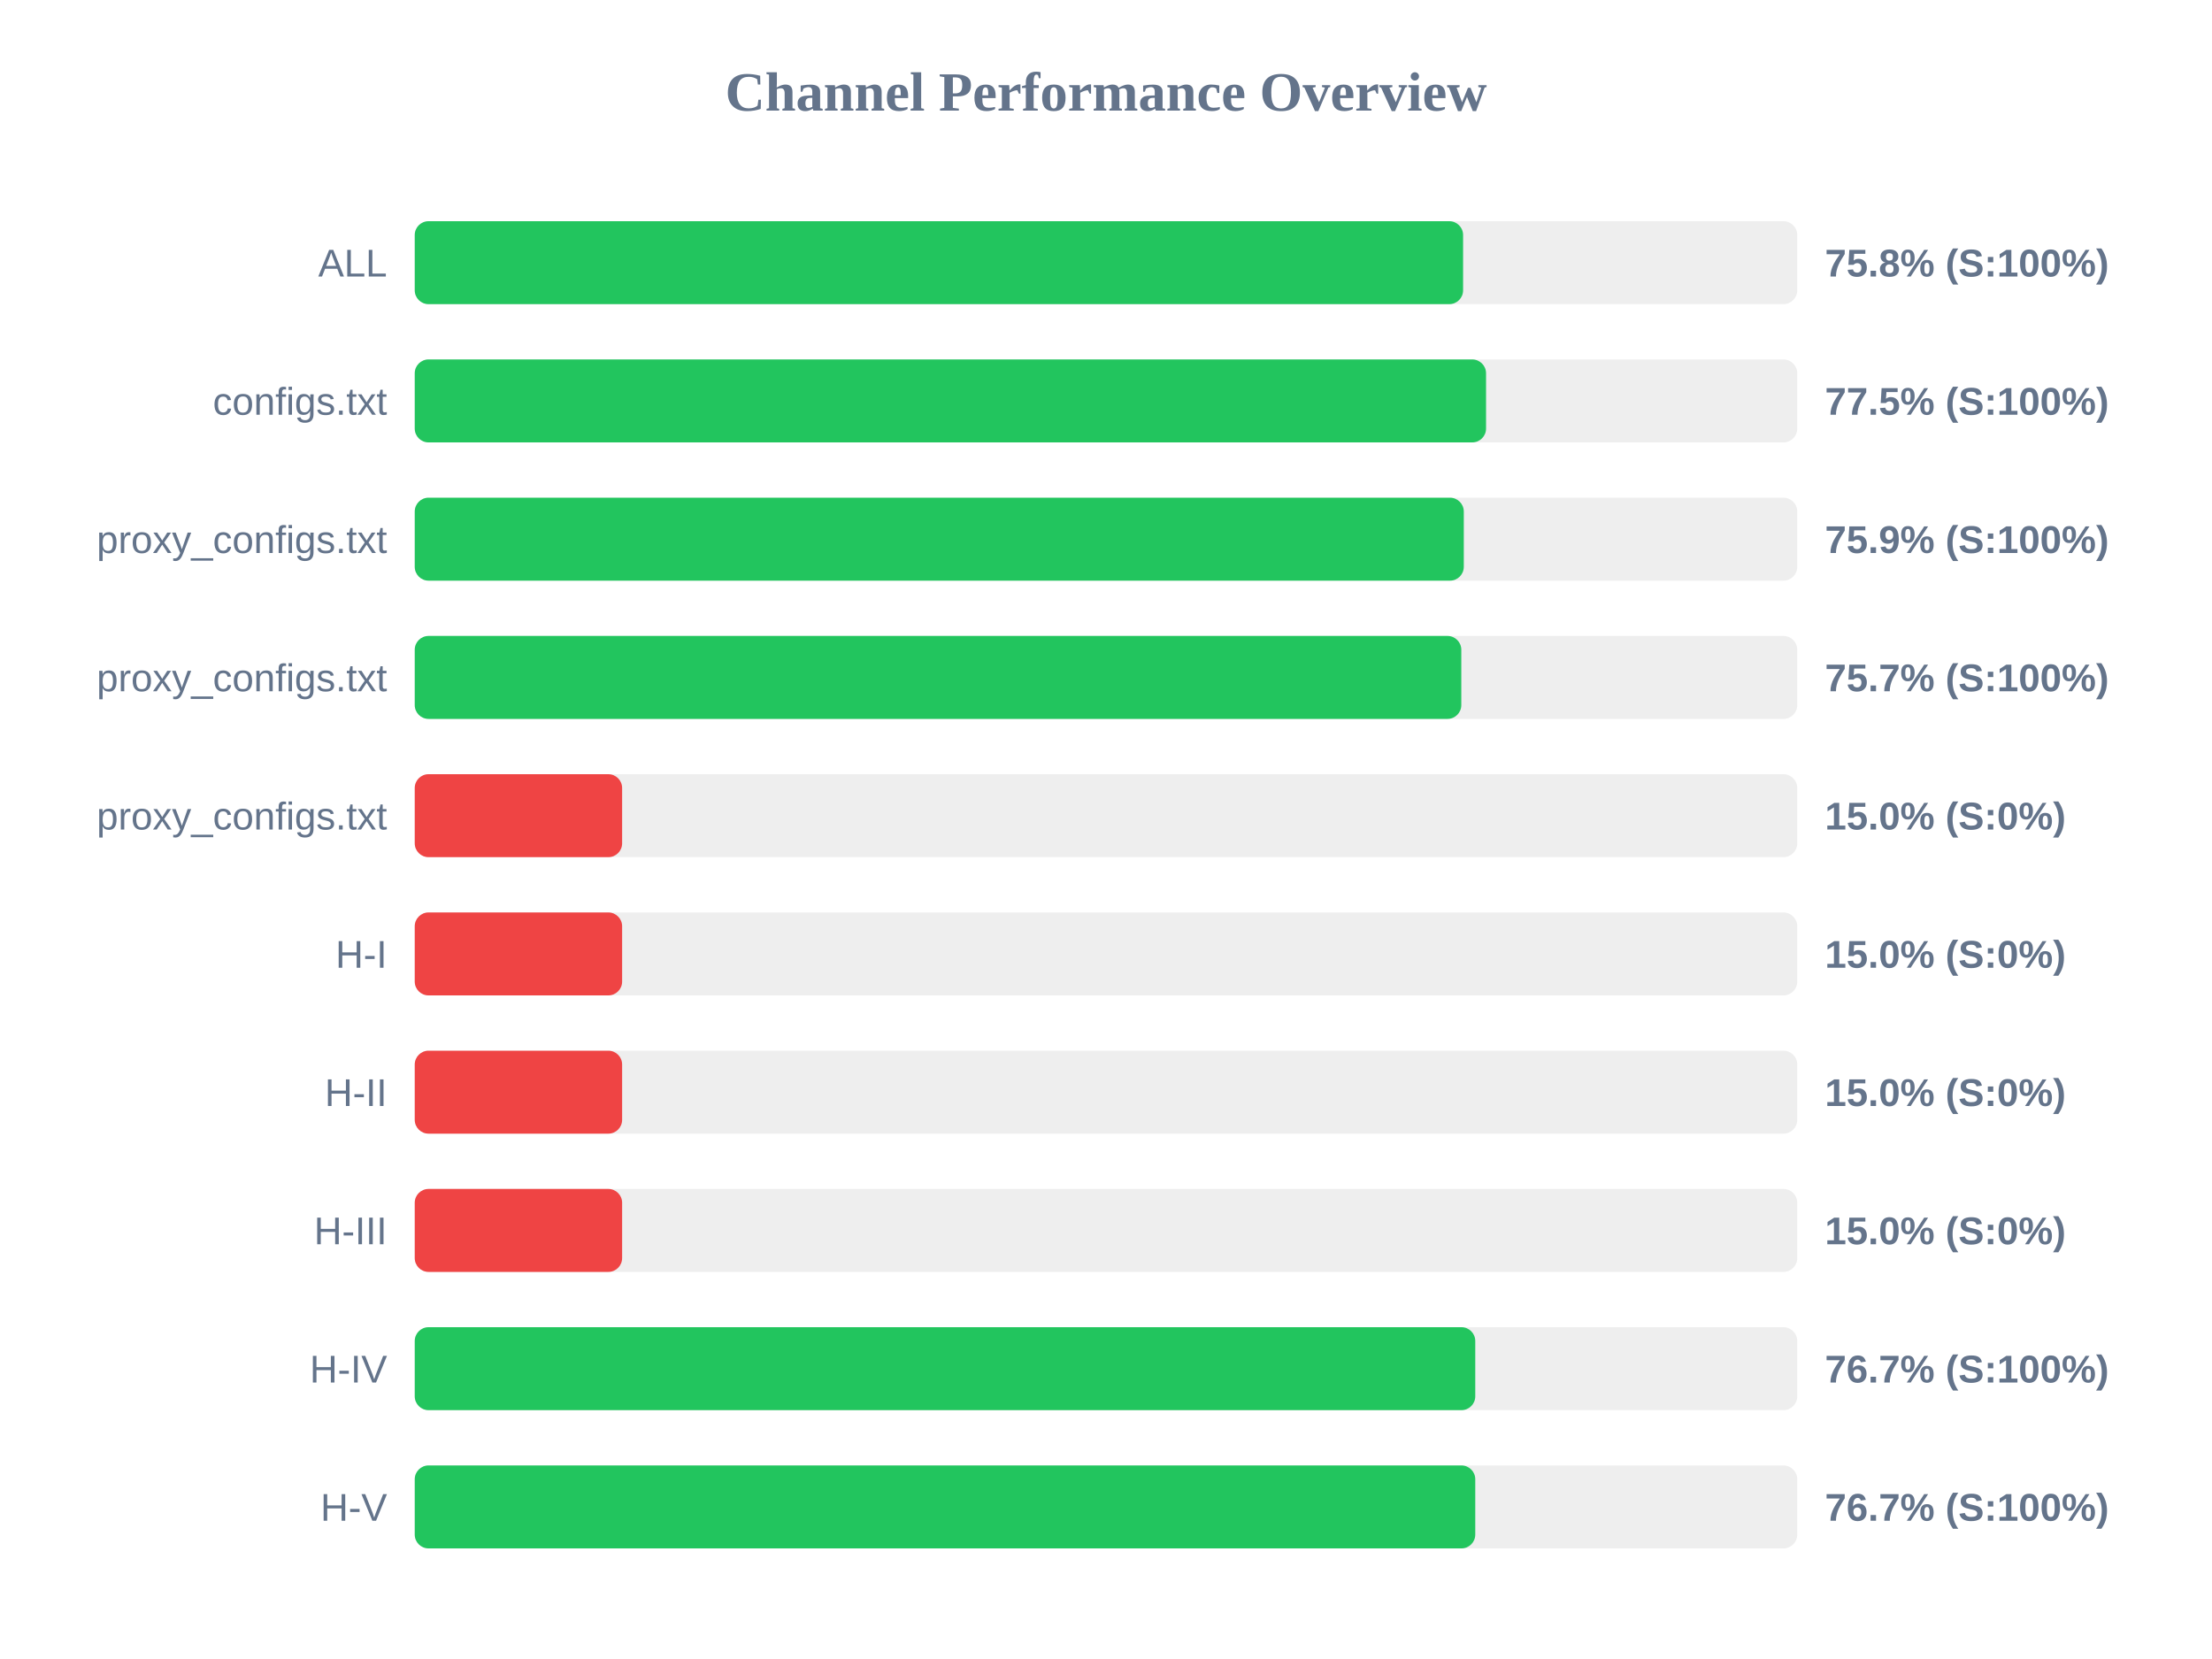
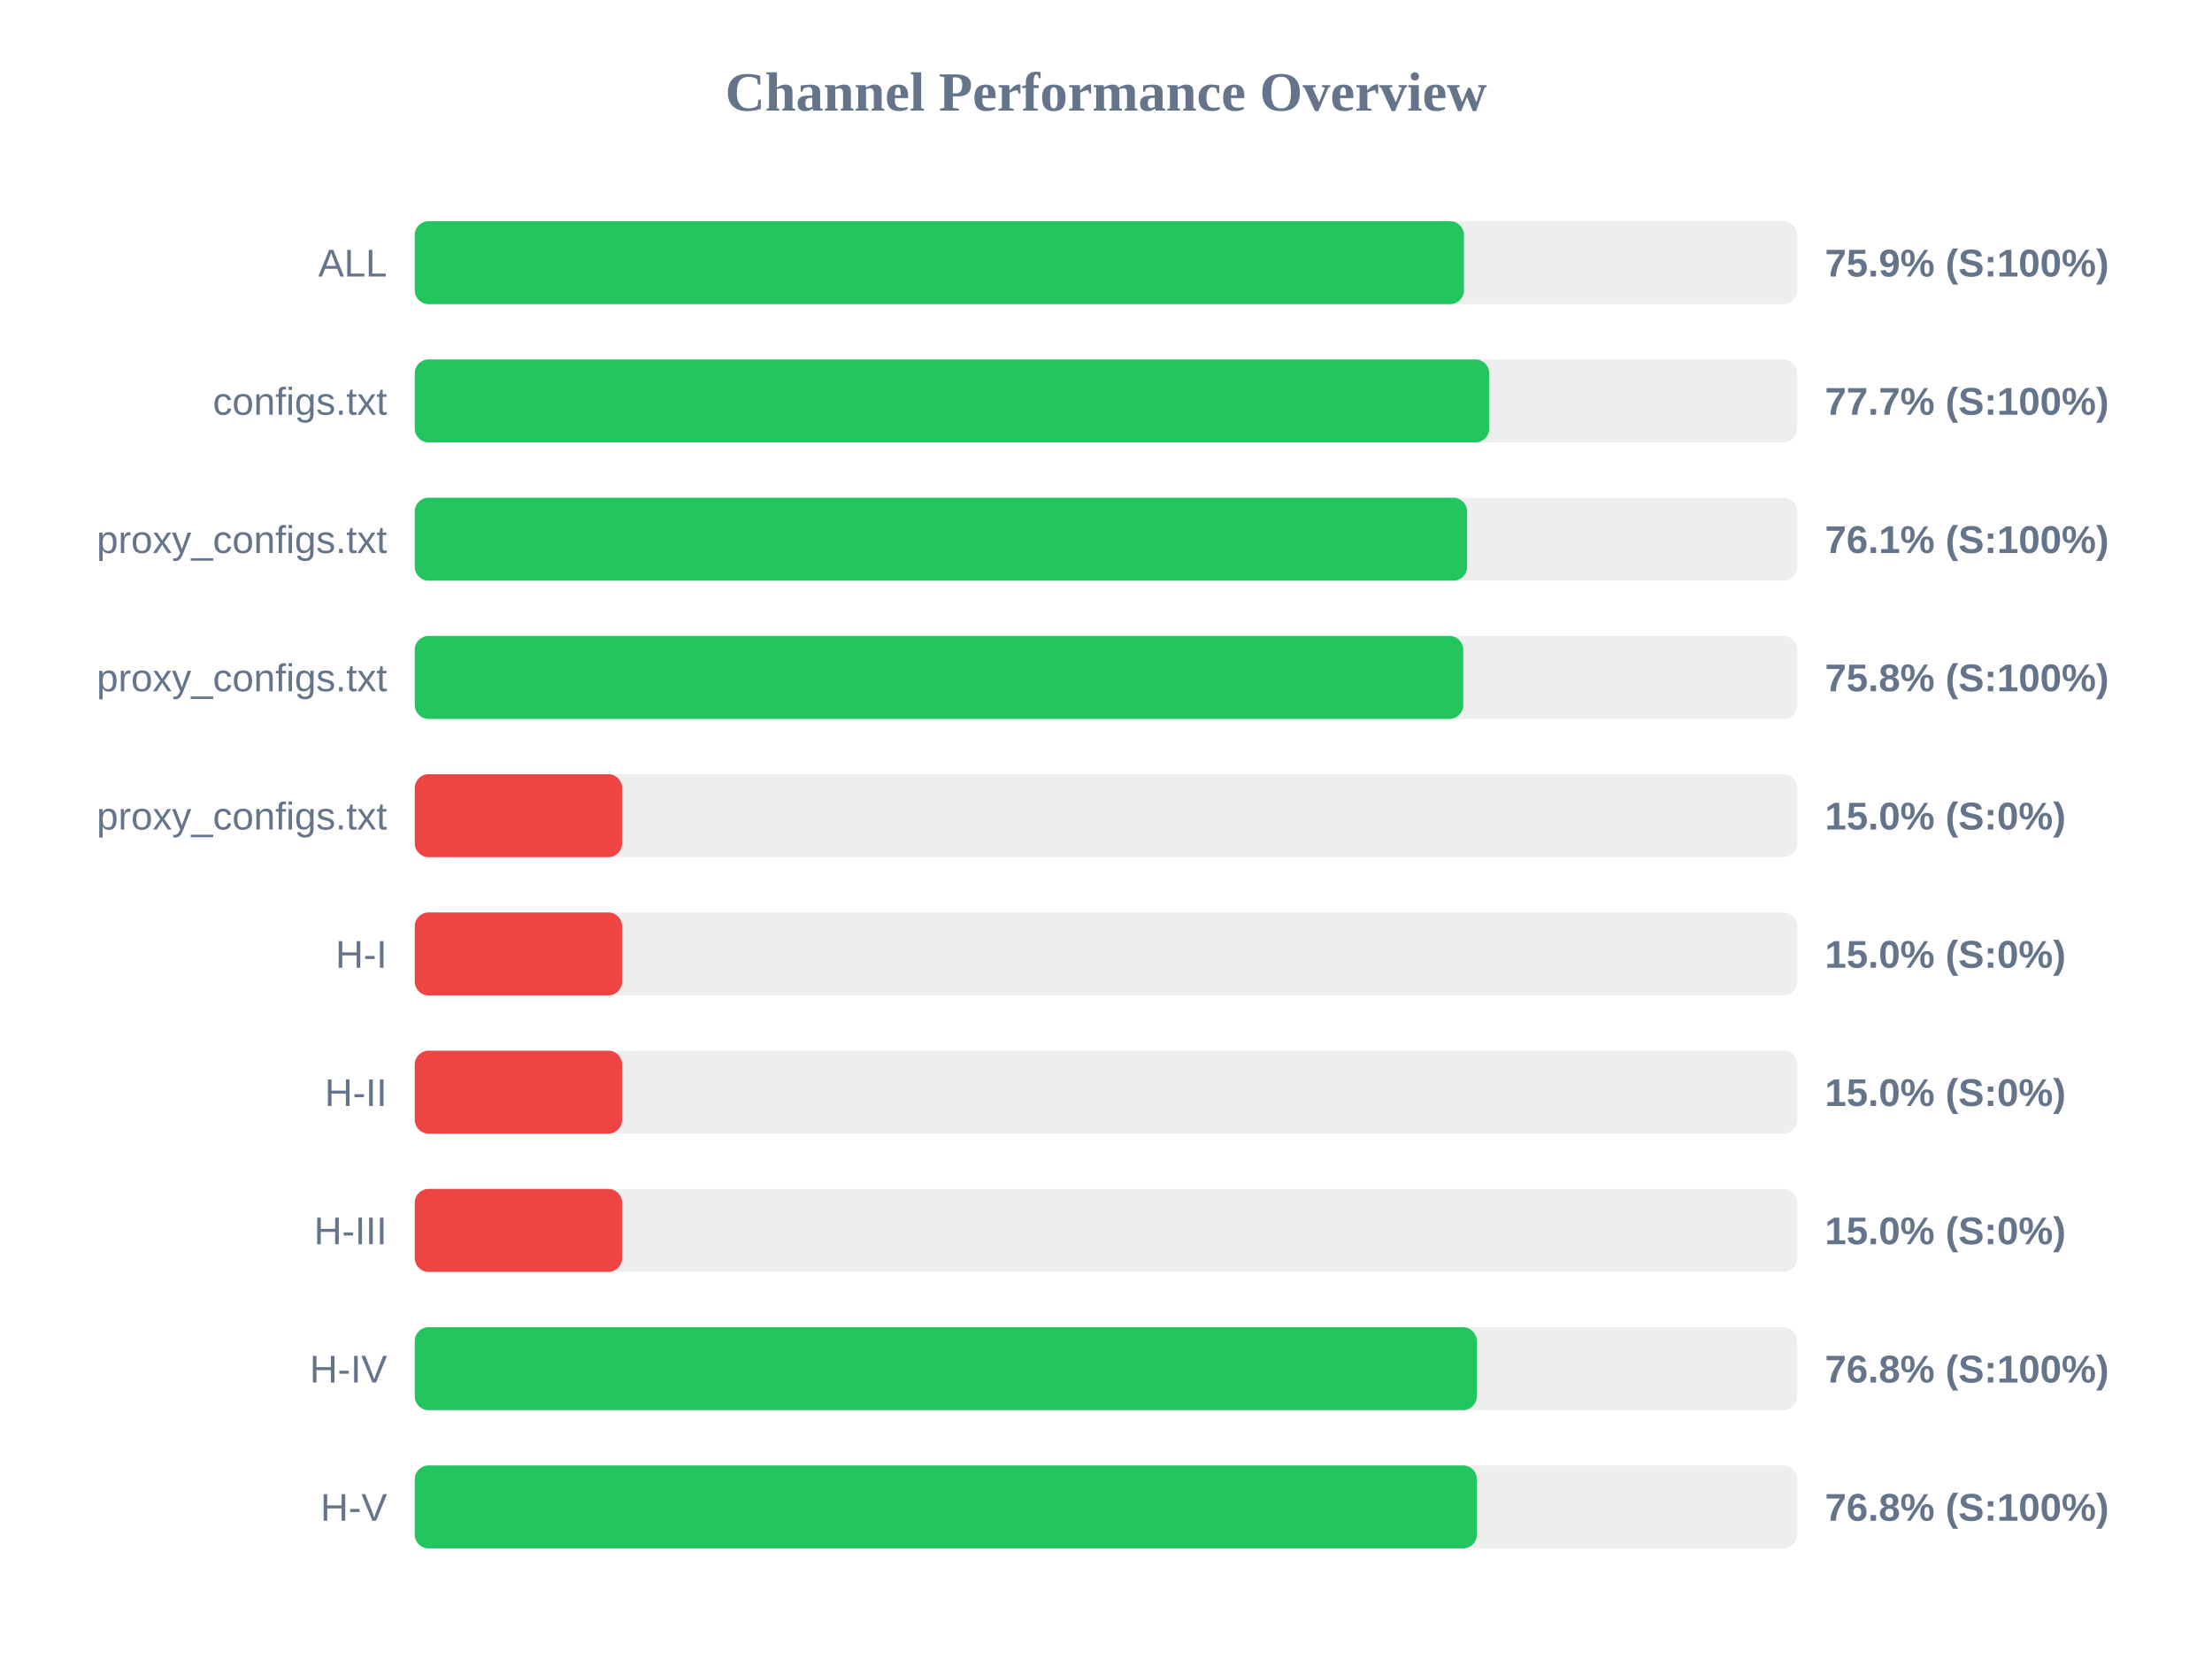
<svg xmlns="http://www.w3.org/2000/svg" width="800" height="600" version="1.1">
  <style>
        .row { font: 14px Arial; fill: #64748b; }
        .score { font: bold 14px Arial; fill: #64748b; }
    </style>
  <text x="400" y="40" text-anchor="middle" font-size="20px" font-weight="bold" fill="#64748b">Channel Performance Overview</text>
  <rect x="150" y="80" width="500" height="30" fill="#eee" rx="5" />
-   <rect x="150" y="80" width="379.15" height="30" fill="#22c55e" rx="5" />
+   <rect x="150" y="80" width="379.45" height="30" fill="#22c55e" rx="5" />
  <text x="140" y="100" text-anchor="end" class="row">ALL</text>
-   <text x="660" y="100" text-anchor="start" class="score">75.8% (S:100%)</text>
+   <text x="660" y="100" text-anchor="start" class="score">75.9% (S:100%)</text>
  <rect x="150" y="130" width="500" height="30" fill="#eee" rx="5" />
-   <rect x="150" y="130" width="387.45" height="30" fill="#22c55e" rx="5" />
+   <rect x="150" y="130" width="388.6" height="30" fill="#22c55e" rx="5" />
  <text x="140" y="150" text-anchor="end" class="row">configs.txt</text>
-   <text x="660" y="150" text-anchor="start" class="score">77.5% (S:100%)</text>
+   <text x="660" y="150" text-anchor="start" class="score">77.7% (S:100%)</text>
  <rect x="150" y="180" width="500" height="30" fill="#eee" rx="5" />
-   <rect x="150" y="180" width="379.4" height="30" fill="#22c55e" rx="5" />
+   <rect x="150" y="180" width="380.6" height="30" fill="#22c55e" rx="5" />
  <text x="140" y="200" text-anchor="end" class="row">proxy_configs.txt</text>
-   <text x="660" y="200" text-anchor="start" class="score">75.9% (S:100%)</text>
+   <text x="660" y="200" text-anchor="start" class="score">76.1% (S:100%)</text>
  <rect x="150" y="230" width="500" height="30" fill="#eee" rx="5" />
-   <rect x="150" y="230" width="378.5" height="30" fill="#22c55e" rx="5" />
+   <rect x="150" y="230" width="379.2" height="30" fill="#22c55e" rx="5" />
  <text x="140" y="250" text-anchor="end" class="row">proxy_configs.txt</text>
-   <text x="660" y="250" text-anchor="start" class="score">75.7% (S:100%)</text>
+   <text x="660" y="250" text-anchor="start" class="score">75.8% (S:100%)</text>
  <rect x="150" y="280" width="500" height="30" fill="#eee" rx="5" />
  <rect x="150" y="280" width="75.0" height="30" fill="#ef4444" rx="5" />
  <text x="140" y="300" text-anchor="end" class="row">proxy_configs.txt</text>
  <text x="660" y="300" text-anchor="start" class="score">15.0% (S:0%)</text>
  <rect x="150" y="330" width="500" height="30" fill="#eee" rx="5" />
  <rect x="150" y="330" width="75.0" height="30" fill="#ef4444" rx="5" />
  <text x="140" y="350" text-anchor="end" class="row">H-I</text>
  <text x="660" y="350" text-anchor="start" class="score">15.0% (S:0%)</text>
  <rect x="150" y="380" width="500" height="30" fill="#eee" rx="5" />
  <rect x="150" y="380" width="75.0" height="30" fill="#ef4444" rx="5" />
  <text x="140" y="400" text-anchor="end" class="row">H-II</text>
  <text x="660" y="400" text-anchor="start" class="score">15.0% (S:0%)</text>
  <rect x="150" y="430" width="500" height="30" fill="#eee" rx="5" />
  <rect x="150" y="430" width="75.0" height="30" fill="#ef4444" rx="5" />
  <text x="140" y="450" text-anchor="end" class="row">H-III</text>
  <text x="660" y="450" text-anchor="start" class="score">15.0% (S:0%)</text>
  <rect x="150" y="480" width="500" height="30" fill="#eee" rx="5" />
-   <rect x="150" y="480" width="383.55" height="30" fill="#22c55e" rx="5" />
+   <rect x="150" y="480" width="384.1" height="30" fill="#22c55e" rx="5" />
  <text x="140" y="500" text-anchor="end" class="row">H-IV</text>
-   <text x="660" y="500" text-anchor="start" class="score">76.7% (S:100%)</text>
+   <text x="660" y="500" text-anchor="start" class="score">76.8% (S:100%)</text>
  <rect x="150" y="530" width="500" height="30" fill="#eee" rx="5" />
-   <rect x="150" y="530" width="383.55" height="30" fill="#22c55e" rx="5" />
+   <rect x="150" y="530" width="384.15" height="30" fill="#22c55e" rx="5" />
  <text x="140" y="550" text-anchor="end" class="row">H-V</text>
-   <text x="660" y="550" text-anchor="start" class="score">76.7% (S:100%)</text>
+   <text x="660" y="550" text-anchor="start" class="score">76.8% (S:100%)</text>
</svg>
